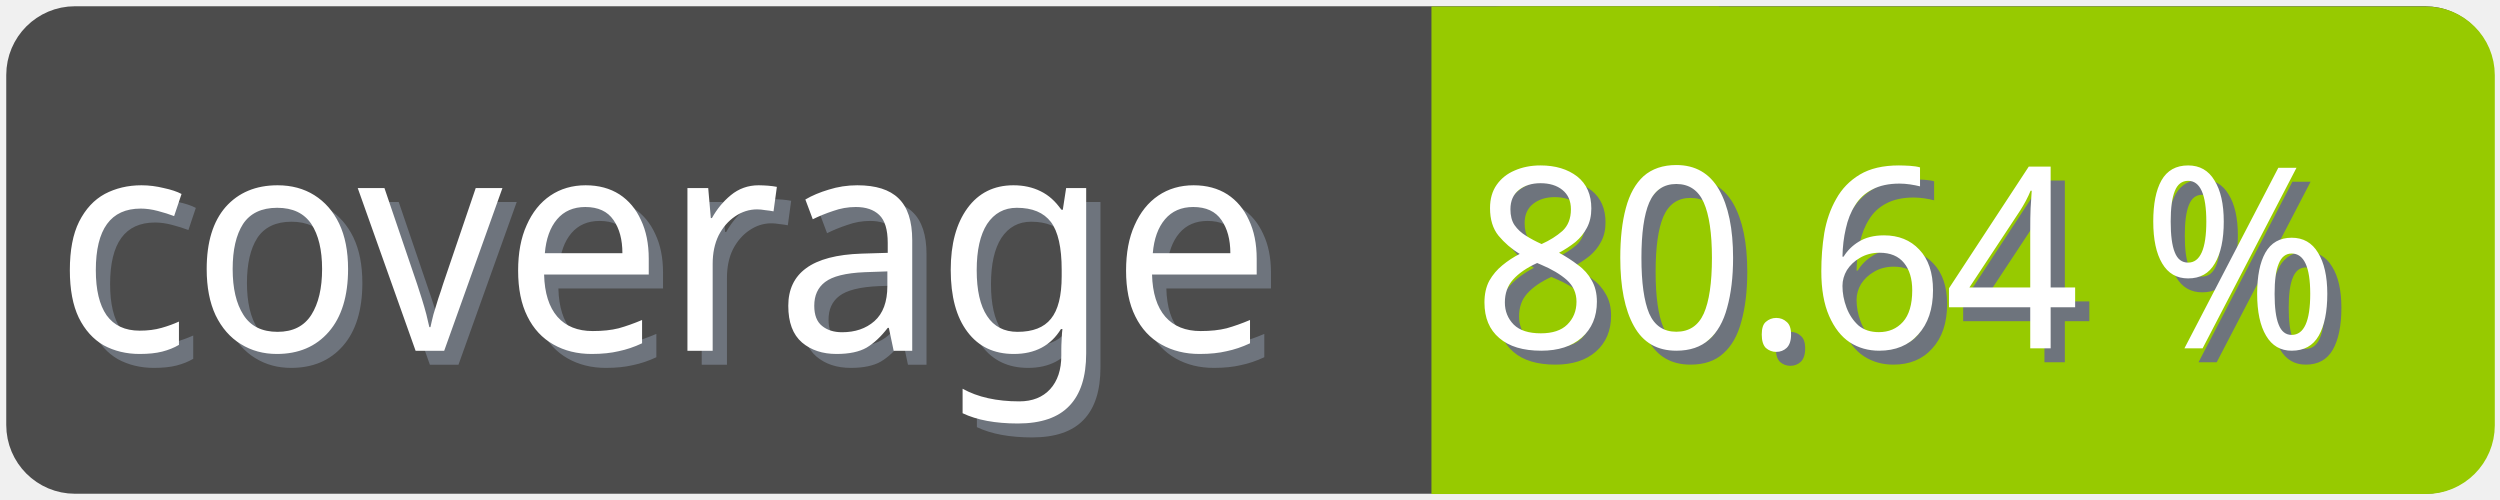
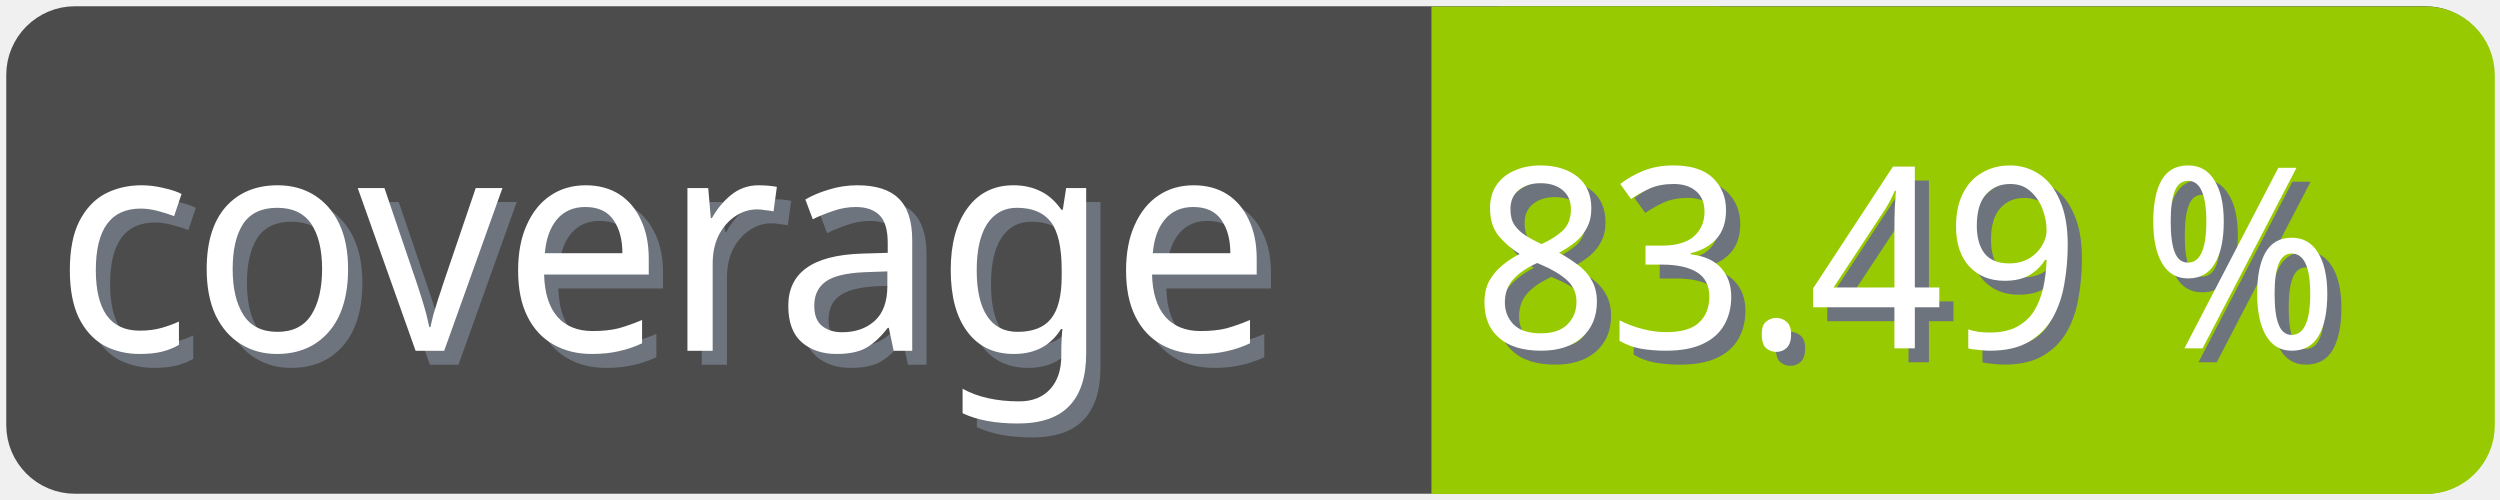
<svg xmlns="http://www.w3.org/2000/svg" width="100" height="20">
  <g>
    <rect fill="none" id="canvas_background" height="22" width="102" y="-1" x="-1" />
  </g>
  <g>
    <rect rx="2" id="svg_1" height="18" width="98" y="1" x="1" stroke-width="1.5" stroke="#4c4c4c" fill="#4c4c4c" />
    <text transform="matrix(0.95, 0, 0, 1.01133, 0.0809801, -0.0237383)" font-weight="normal" xml:space="preserve" text-anchor="start" font-family="'Trebuchet MS', Gadget, sans-serif" font-size="12" id="svg_8" y="14.45" x="2.8" stroke-width="0" stroke="#4c4c4c" fill="#6e747d">coverage</text>
    <text transform="matrix(0.95, 0, 0, 1.01133, 0.0809801, -0.0237383)" font-weight="normal" xml:space="preserve" text-anchor="start" font-family="'Trebuchet MS', Gadget, sans-serif" font-size="12" id="svg_3" y="13.9" x="2.2" stroke-width="0" stroke="#4c4c4c" fill="#ffffff">coverage</text>
    <rect rx="2" id="svg_5" height="18" width="40.905" y="1.011" x="58.137" stroke-width="1.5" stroke="#97ca00" fill="#97ca00" />
    <rect id="svg_7" height="18" width="10" y="1.011" x="58.008" stroke-width="1.5" stroke="#97ca00" fill="#97ca00" />
-     <text transform="matrix(0.95, 0, 0, 1.01133, 0.0809801, -0.0237383)" font-weight="normal" xml:space="preserve" text-anchor="end" font-family="'Trebuchet MS', Gadget, sans-serif" font-size="10" id="svg_10" y="14.35" x="99" stroke-width="0" stroke="#4c4c4c" fill="#6e747d">80.64 %</text>
-     <text transform="matrix(0.95, 0, 0, 1.01133, 0.0809801, -0.0237383)" font-weight="normal" xml:space="preserve" text-anchor="end" font-family="'Trebuchet MS', Gadget, sans-serif" font-size="10" id="svg_9" y="13.8" x="98.4" stroke-width="0" stroke="#4c4c4c" fill="#ffffff">80.64 %</text>
+     <text transform="matrix(0.95, 0, 0, 1.01133, 0.0809801, -0.0237383)" font-weight="normal" xml:space="preserve" text-anchor="end" font-family="'Trebuchet MS', Gadget, sans-serif" font-size="10" id="svg_10" y="14.35" x="99" stroke-width="0" stroke="#4c4c4c" fill="#6e747d">83.49 %</text>
+     <text transform="matrix(0.95, 0, 0, 1.01133, 0.0809801, -0.0237383)" font-weight="normal" xml:space="preserve" text-anchor="end" font-family="'Trebuchet MS', Gadget, sans-serif" font-size="10" id="svg_9" y="13.8" x="98.4" stroke-width="0" stroke="#4c4c4c" fill="#ffffff">83.49 %</text>
  </g>
</svg>
